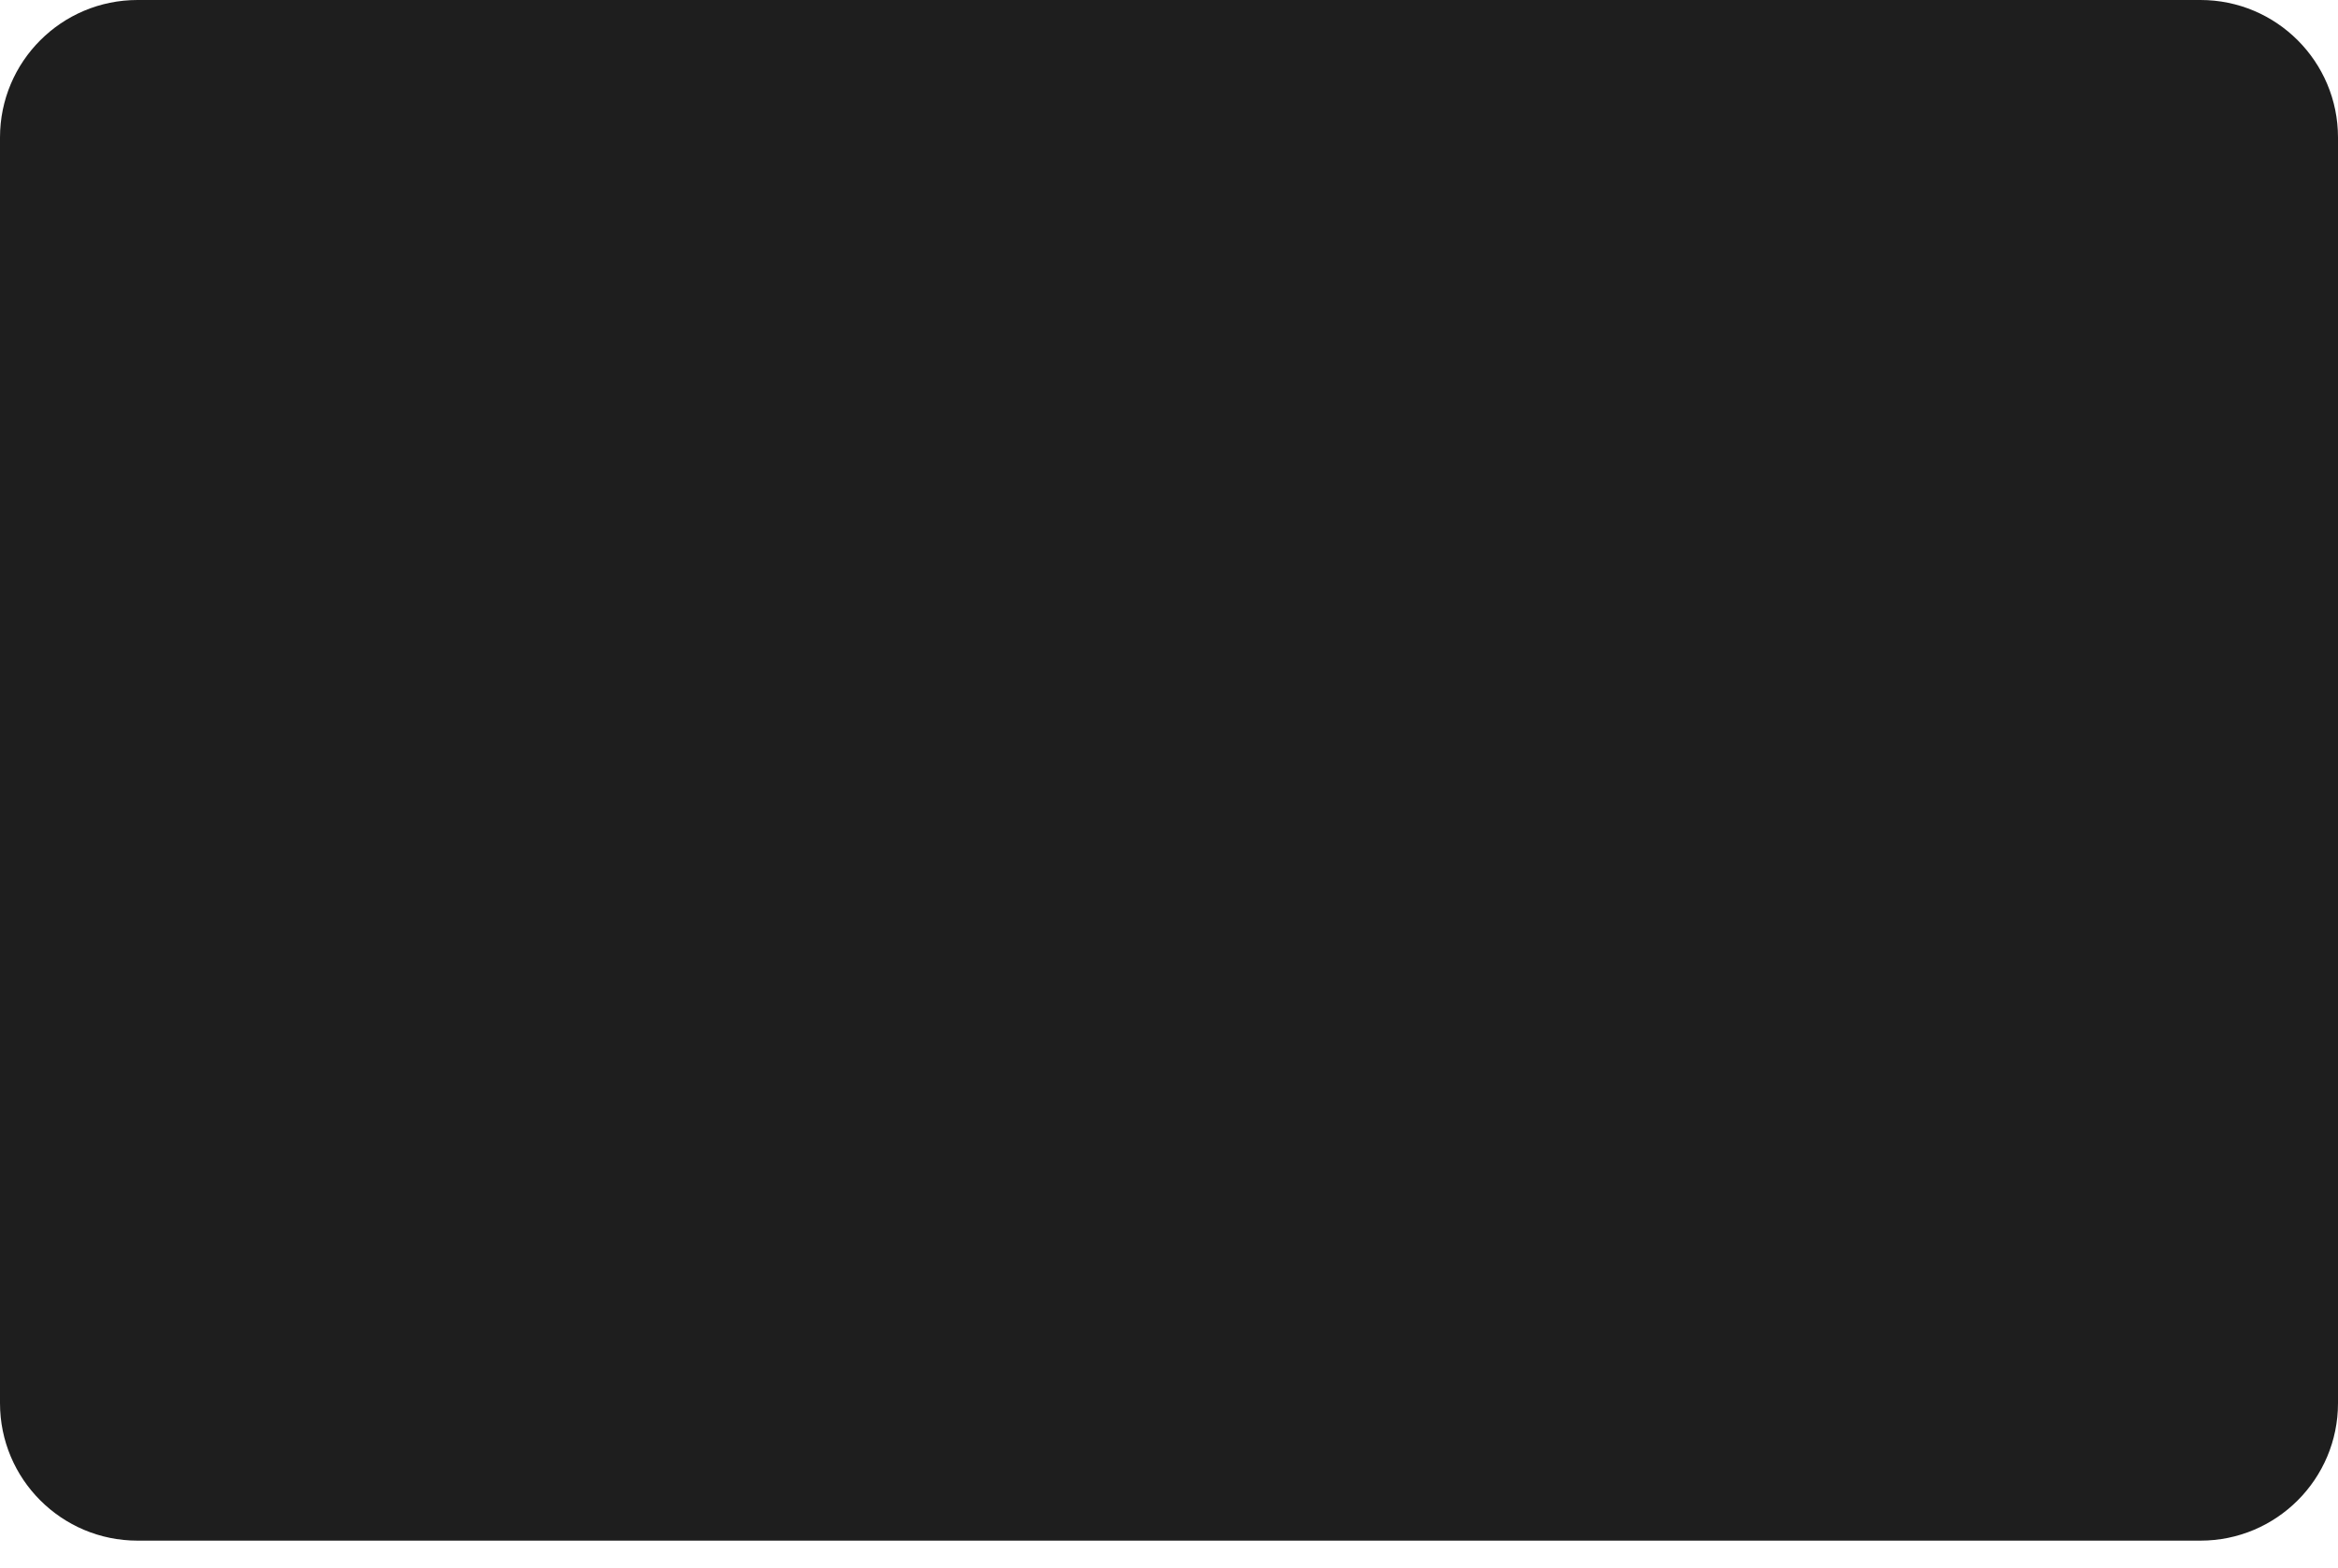
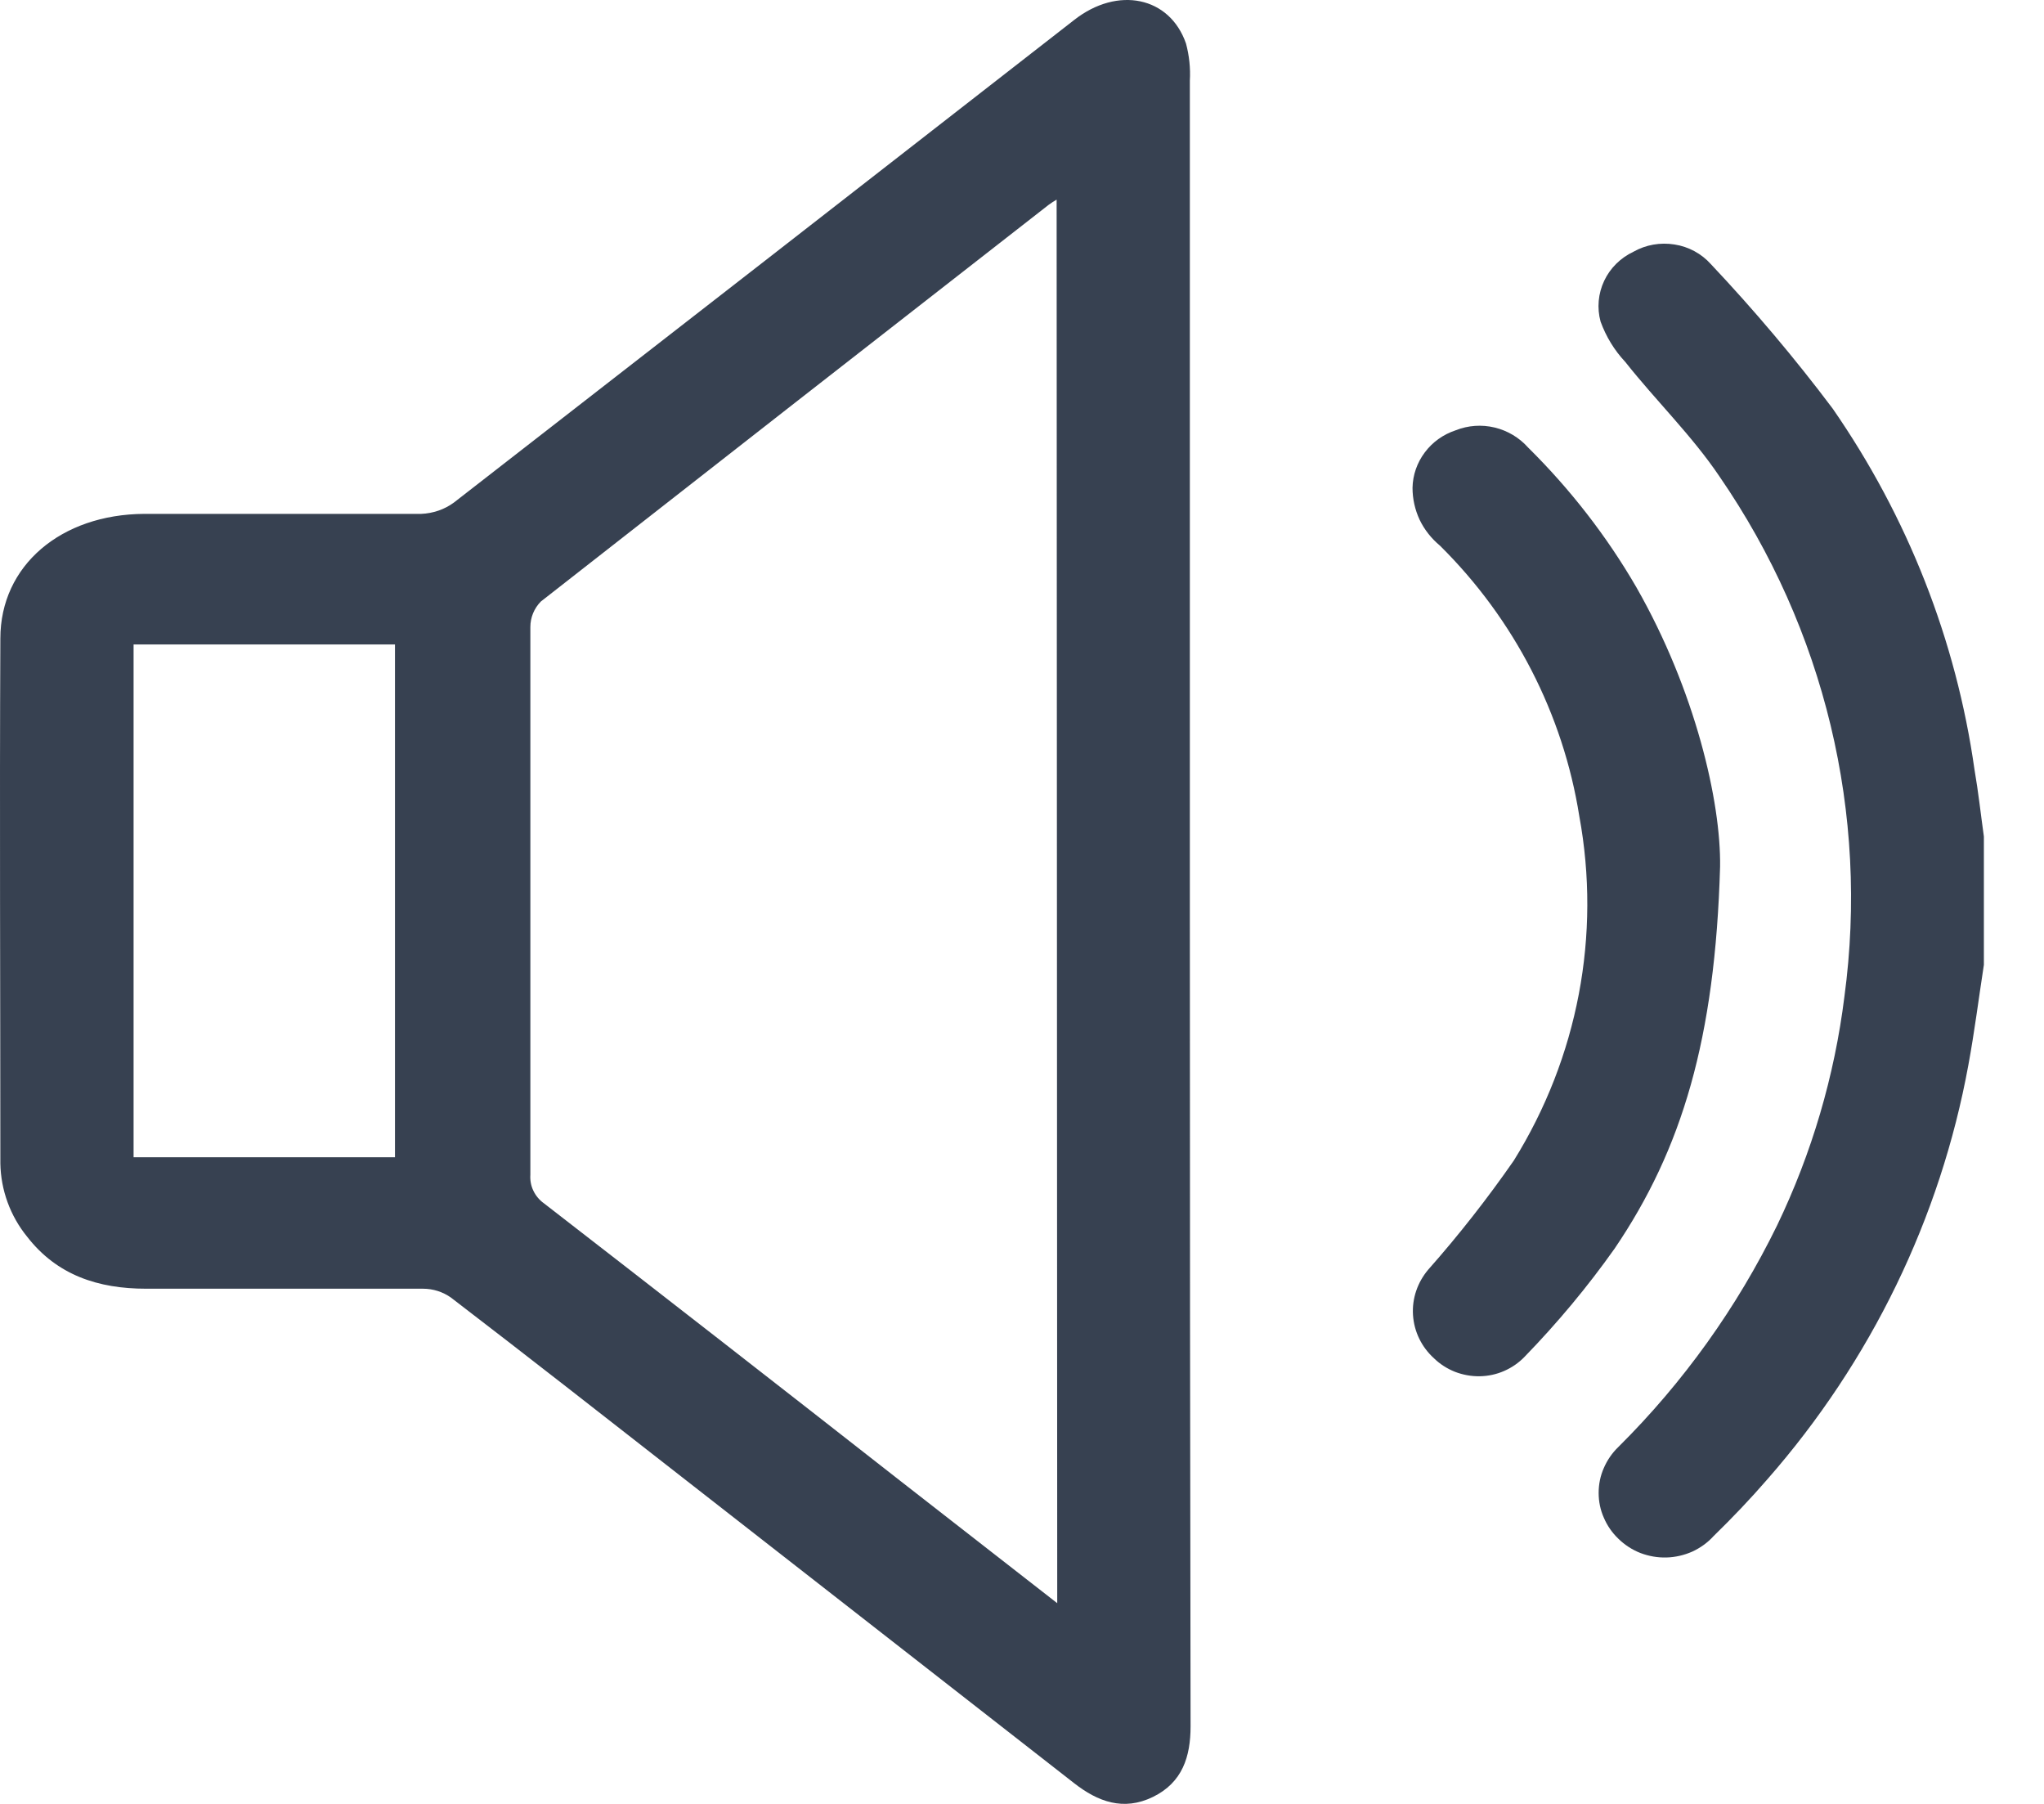
- <svg xmlns="http://www.w3.org/2000/svg" width="85" height="57" viewBox="0 0 85 57" fill="none">
-   <rect width="85" height="56.023" rx="5" fill="#1E1E1E" />
+ <svg xmlns="http://www.w3.org/2000/svg" width="17" height="15" viewBox="0 0 17 15" fill="none">
+   <path d="M16.5 6.956V8.023C16.457 8.301 16.422 8.58 16.371 8.856C16.138 10.129 15.561 11.318 14.699 12.301C14.557 12.465 14.407 12.622 14.251 12.774C14.202 12.828 14.142 12.871 14.075 12.902C14.007 12.932 13.934 12.949 13.86 12.951C13.786 12.953 13.713 12.94 13.644 12.914C13.575 12.887 13.512 12.846 13.46 12.795C13.408 12.745 13.367 12.686 13.339 12.62C13.31 12.555 13.296 12.485 13.296 12.414C13.296 12.343 13.31 12.272 13.339 12.207C13.367 12.142 13.408 12.082 13.46 12.032C14.002 11.494 14.447 10.871 14.78 10.19C15.069 9.589 15.258 8.947 15.34 8.287C15.545 6.77 15.176 5.233 14.301 3.962C14.072 3.622 13.775 3.335 13.517 3.009C13.426 2.912 13.357 2.798 13.312 2.674C13.281 2.561 13.292 2.441 13.342 2.335C13.392 2.229 13.478 2.144 13.586 2.093C13.689 2.035 13.809 2.014 13.927 2.033C14.044 2.051 14.151 2.109 14.229 2.196C14.589 2.578 14.928 2.979 15.242 3.397C15.866 4.297 16.27 5.324 16.422 6.4C16.454 6.584 16.474 6.77 16.5 6.956ZM9.902 14.355C9.902 14.606 9.835 14.822 9.589 14.942C9.343 15.062 9.13 14.981 8.934 14.828L5.665 12.277C5.022 11.775 4.392 11.281 3.751 10.79C3.683 10.742 3.602 10.716 3.518 10.716C2.746 10.716 1.982 10.716 1.214 10.716C0.818 10.716 0.474 10.604 0.226 10.284C0.085 10.111 0.007 9.896 0.003 9.675C0.003 8.22 -0.004 6.764 0.003 5.309C0.003 4.701 0.509 4.277 1.199 4.273C1.97 4.273 2.735 4.273 3.503 4.273C3.601 4.269 3.696 4.237 3.775 4.179C5.498 2.841 7.218 1.503 8.934 0.166C9.296 -0.118 9.729 -0.028 9.864 0.362C9.891 0.463 9.902 0.567 9.896 0.671C9.896 2.948 9.896 5.226 9.896 7.504C9.896 9.781 9.898 12.065 9.902 14.354V14.355ZM3.285 5.359H1.111V9.623H3.285V5.359ZM8.788 1.66C8.765 1.673 8.743 1.688 8.722 1.703C7.314 2.8 5.906 3.9 4.498 5.002C4.442 5.059 4.411 5.135 4.411 5.214C4.411 6.732 4.411 8.25 4.411 9.769C4.408 9.814 4.416 9.86 4.436 9.901C4.456 9.943 4.486 9.979 4.524 10.006C5.516 10.774 6.506 11.545 7.493 12.318L8.793 13.331L8.788 1.66ZM14.306 7.208C14.314 6.67 14.101 5.743 13.609 4.882C13.363 4.458 13.06 4.068 12.709 3.721C12.636 3.639 12.539 3.581 12.431 3.555C12.323 3.529 12.21 3.537 12.107 3.578C12.004 3.612 11.914 3.676 11.85 3.762C11.786 3.847 11.75 3.95 11.748 4.056C11.748 4.148 11.768 4.238 11.807 4.322C11.847 4.405 11.905 4.478 11.977 4.538C12.595 5.15 13 5.937 13.135 6.786C13.317 7.774 13.124 8.792 12.59 9.651C12.371 9.966 12.134 10.269 11.879 10.557C11.789 10.663 11.743 10.798 11.752 10.935C11.761 11.073 11.823 11.201 11.927 11.295C11.976 11.343 12.036 11.381 12.101 11.407C12.166 11.432 12.236 11.445 12.306 11.444C12.377 11.443 12.446 11.428 12.51 11.4C12.574 11.372 12.632 11.332 12.68 11.282C12.953 11.001 13.204 10.7 13.429 10.382C13.989 9.557 14.265 8.637 14.306 7.206V7.208Z" fill="#374151" />
</svg>
